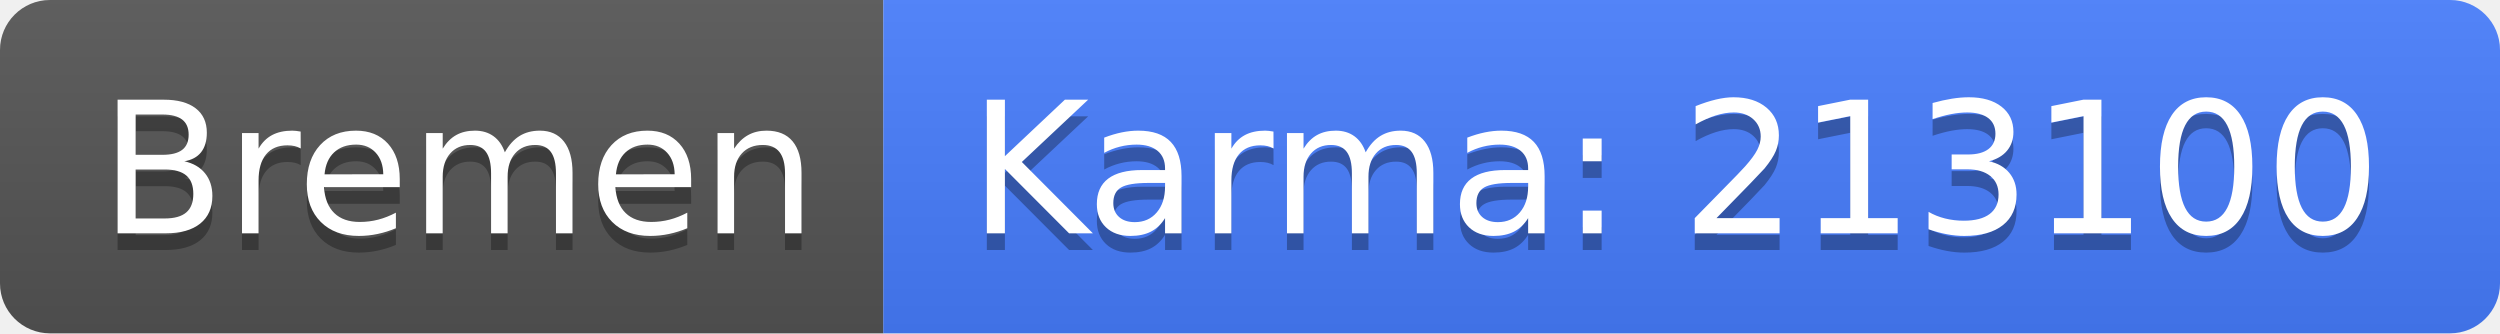
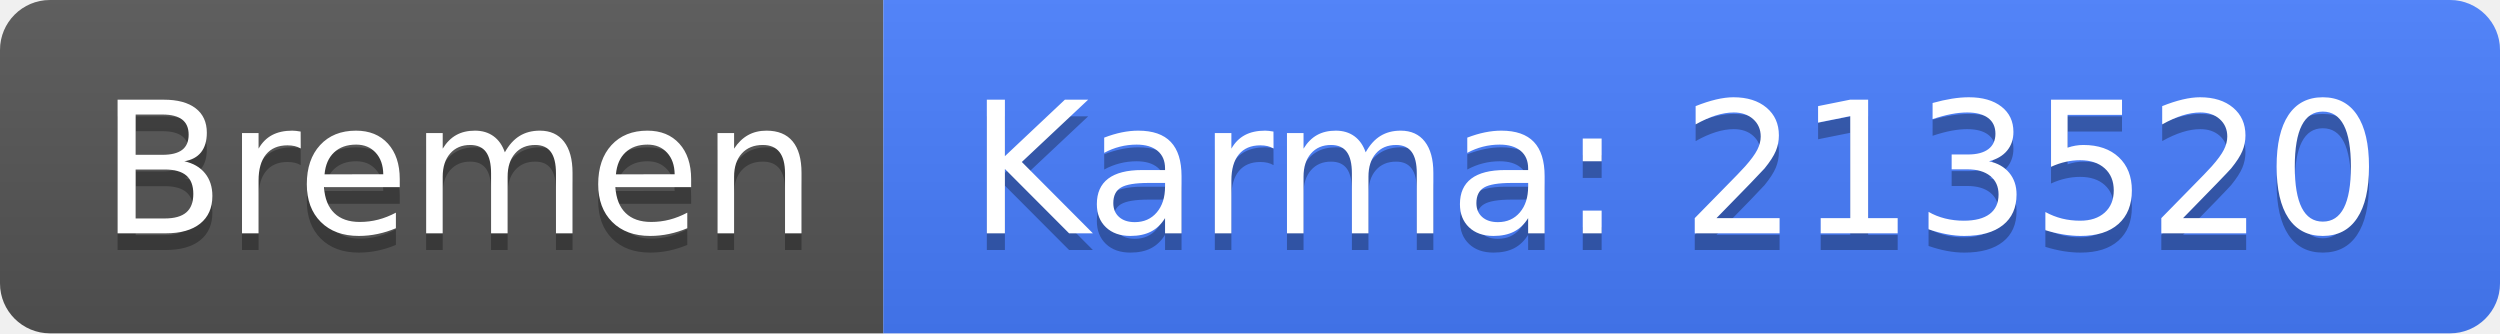
<svg xmlns="http://www.w3.org/2000/svg" width="150" height="20">
  <linearGradient id="b" x2="0" y2="100%">
    <stop offset="0" stop-color="#bbb" stop-opacity=".1" />
    <stop offset="1" stop-opacity=".1" />
  </linearGradient>
  <clipPath id="a">
    <rect width="150" height="20" rx="3" fill="#fff" />
  </clipPath>
  <g clip-path="url(#a)">
    <path fill="#555" d="M0 0h53v20H0z" />
    <path fill="#477eff" d="M53 0h97v20H53z" />
    <path fill="url(#b)" d="M0 0h150v20H0z" />
  </g>
  <g fill="#fff" text-anchor="middle" font-family="DejaVu Sans,Verdana,Geneva,sans-serif" font-size="110">
    <text x="275" y="150" fill="#010101" fill-opacity=".3" transform="scale(.1)" textLength="430">Bremen</text>
    <text x="275" y="140" transform="scale(.1)" textLength="430">Bremen</text>
-     <text x="1005" y="150" fill="#010101" fill-opacity=".3" transform="scale(.1)" textLength="870">Karma: 213100</text>
-     <text x="1005" y="140" transform="scale(.1)" textLength="870">Karma: 213100</text>
+     <text x="1005" y="150" fill="#010101" fill-opacity=".3" transform="scale(.1)" textLength="870">Karma: 213520</text>
+     <text x="1005" y="140" transform="scale(.1)" textLength="870">Karma: 213520</text>
  </g>
</svg>
